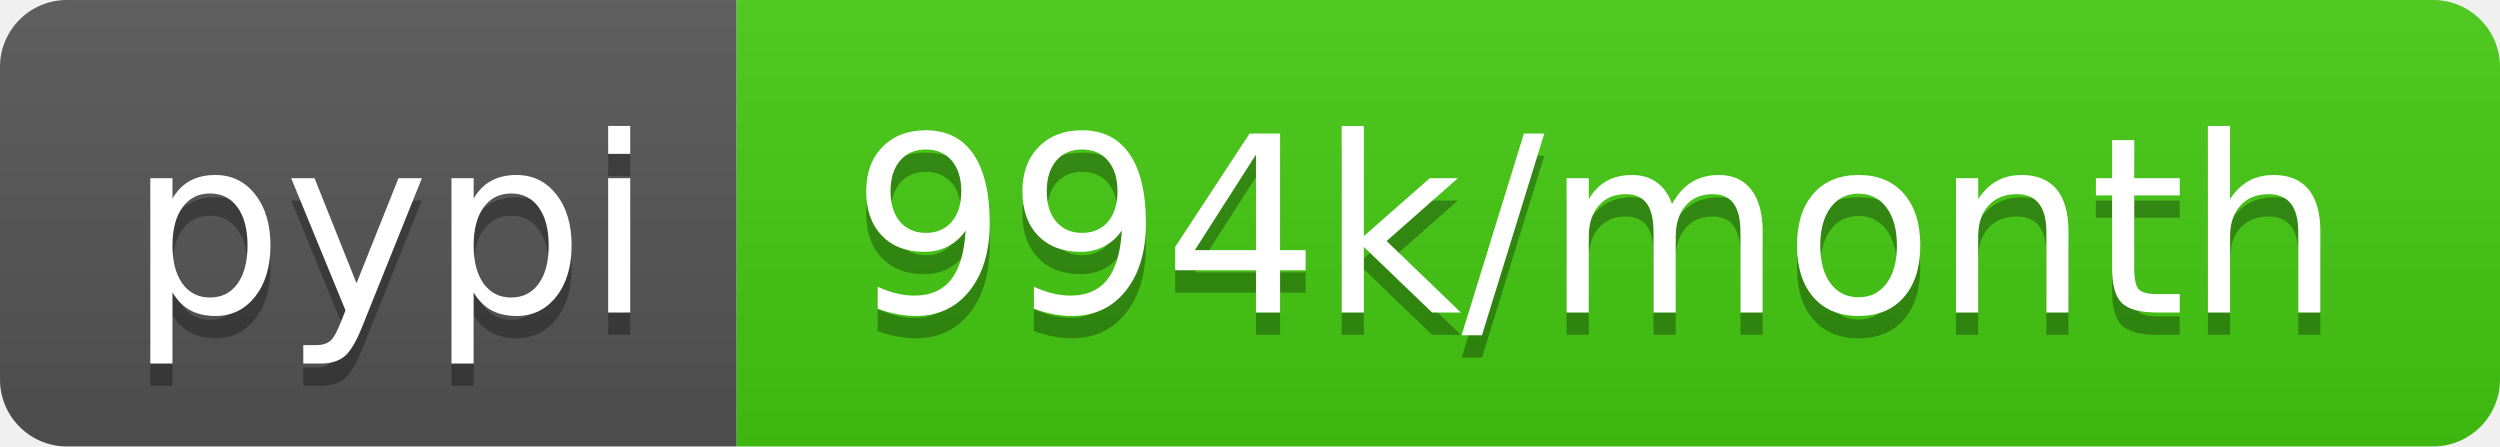
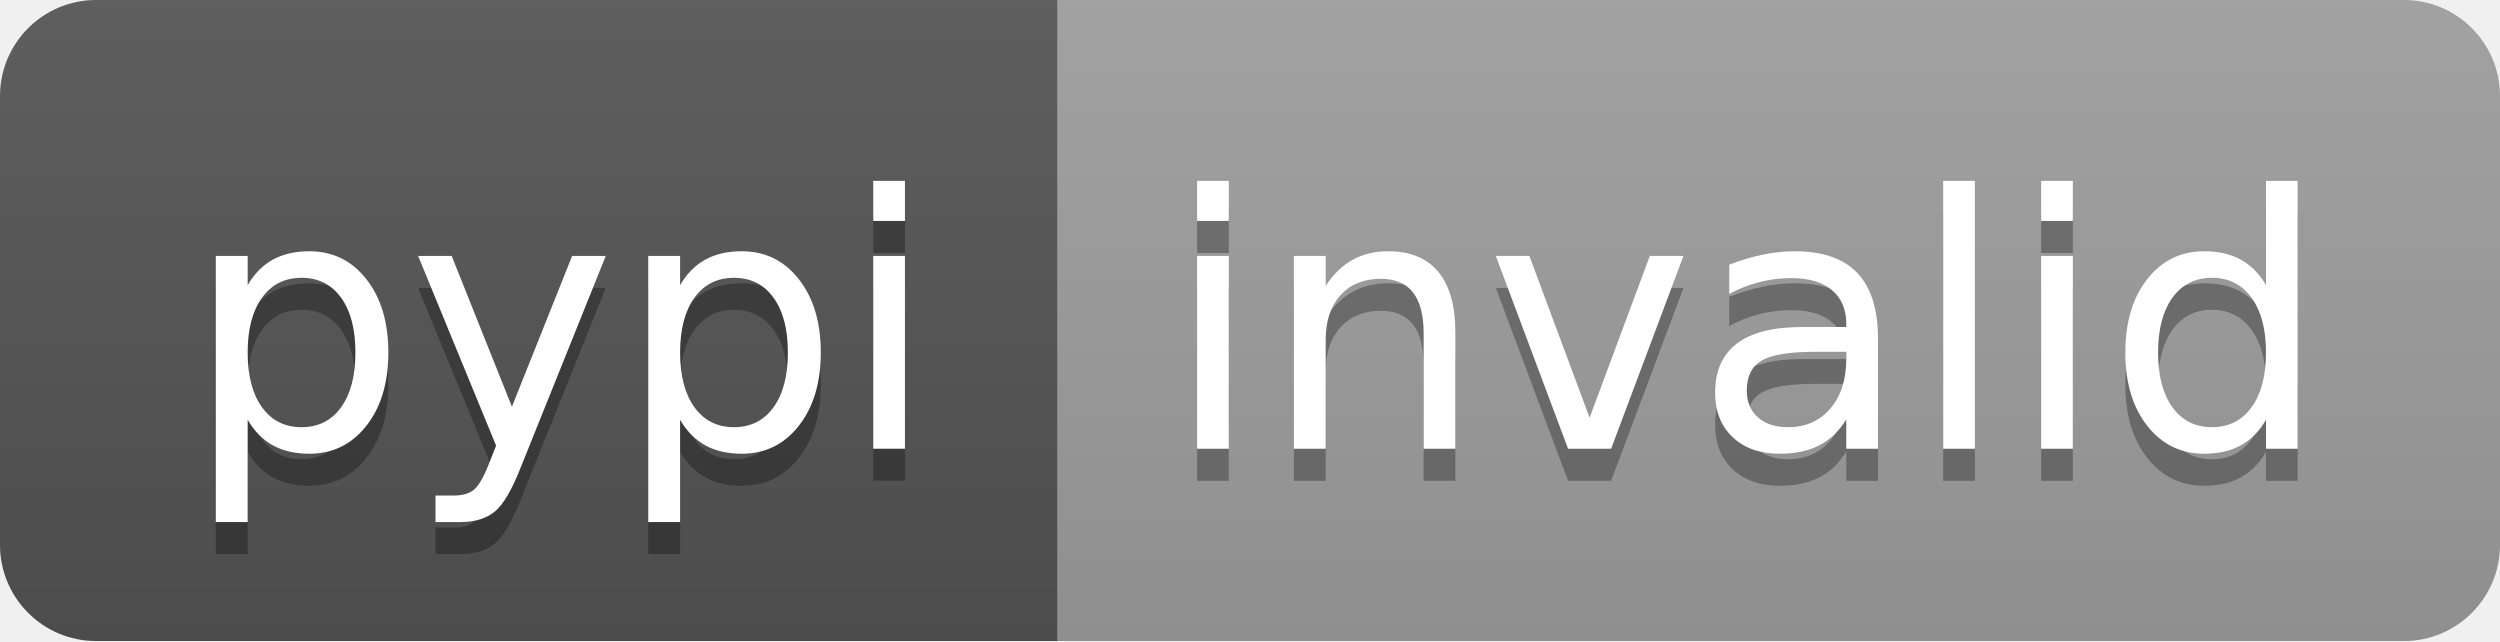
- <svg xmlns="http://www.w3.org/2000/svg" width="112" height="20" role="img" aria-label="pypi: 994k/month">
+ <svg xmlns="http://www.w3.org/2000/svg" width="78" height="20" role="img" aria-label="pypi: invalid">
  <linearGradient id="s" x2="0" y2="100%">
    <stop offset="0" stop-color="#bbb" stop-opacity=".1" />
    <stop offset="1" stop-opacity=".1" />
  </linearGradient>
  <clipPath id="r">
-     <rect width="112" height="20" rx="3" fill="#fff" />
+     <rect width="78" height="20" rx="3" fill="#fff" />
  </clipPath>
  <g clip-path="url(#r)">
    <rect width="33" height="20" fill="#555" />
-     <rect x="33" width="79" height="20" fill="#4c1" />
-     <rect width="112" height="20" fill="url(#s)" />
+     <rect x="33" width="45" height="20" fill="#9f9f9f" />
+     <rect width="78" height="20" fill="url(#s)" />
  </g>
  <g fill="#fff" text-anchor="middle" font-family="Verdana,Geneva,DejaVu Sans,sans-serif" text-rendering="geometricPrecision" font-size="110">
    <text aria-hidden="true" x="175" y="150" fill="#010101" fill-opacity=".3" transform="scale(.1)" textLength="230">pypi</text>
    <text x="175" y="140" transform="scale(.1)" fill="#fff" textLength="230">pypi</text>
-     <text aria-hidden="true" x="715" y="150" fill="#010101" fill-opacity=".3" transform="scale(.1)" textLength="690">994k/month</text>
-     <text x="715" y="140" transform="scale(.1)" fill="#fff" textLength="690">994k/month</text>
+     <text aria-hidden="true" x="545" y="150" fill="#010101" fill-opacity=".3" transform="scale(.1)" textLength="350">invalid</text>
+     <text x="545" y="140" transform="scale(.1)" fill="#fff" textLength="350">invalid</text>
  </g>
</svg>
